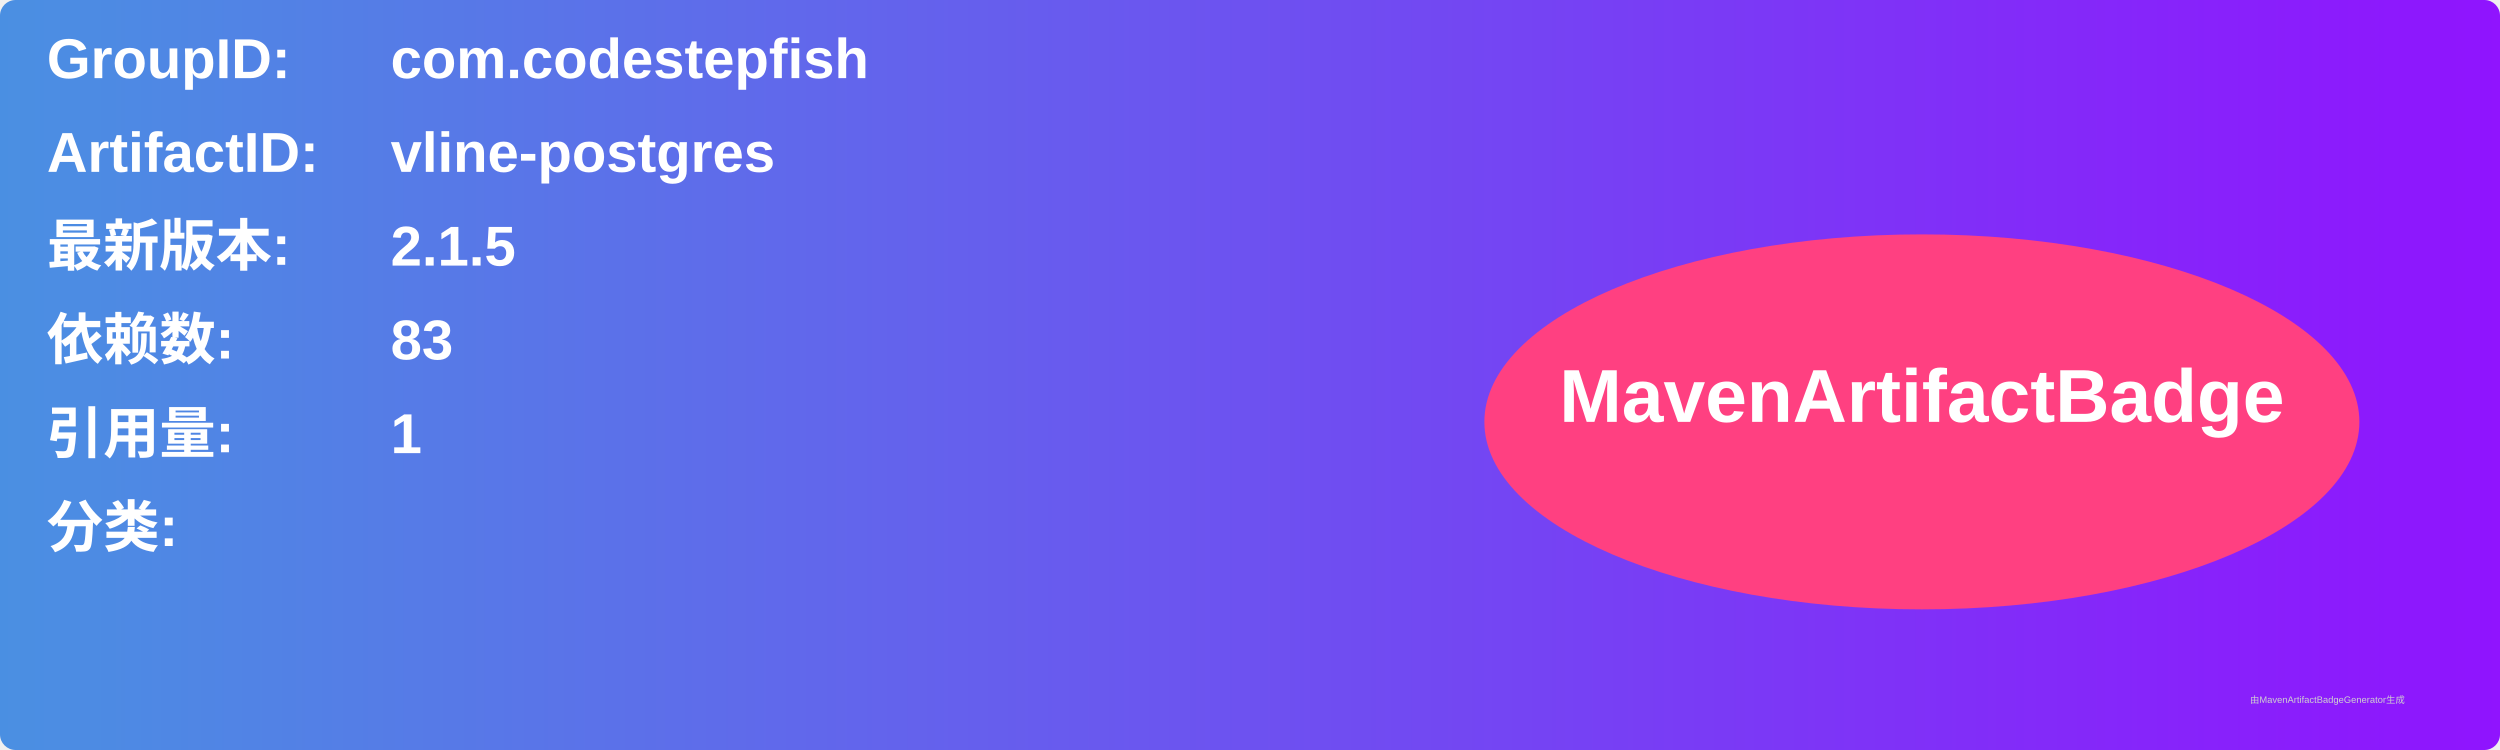
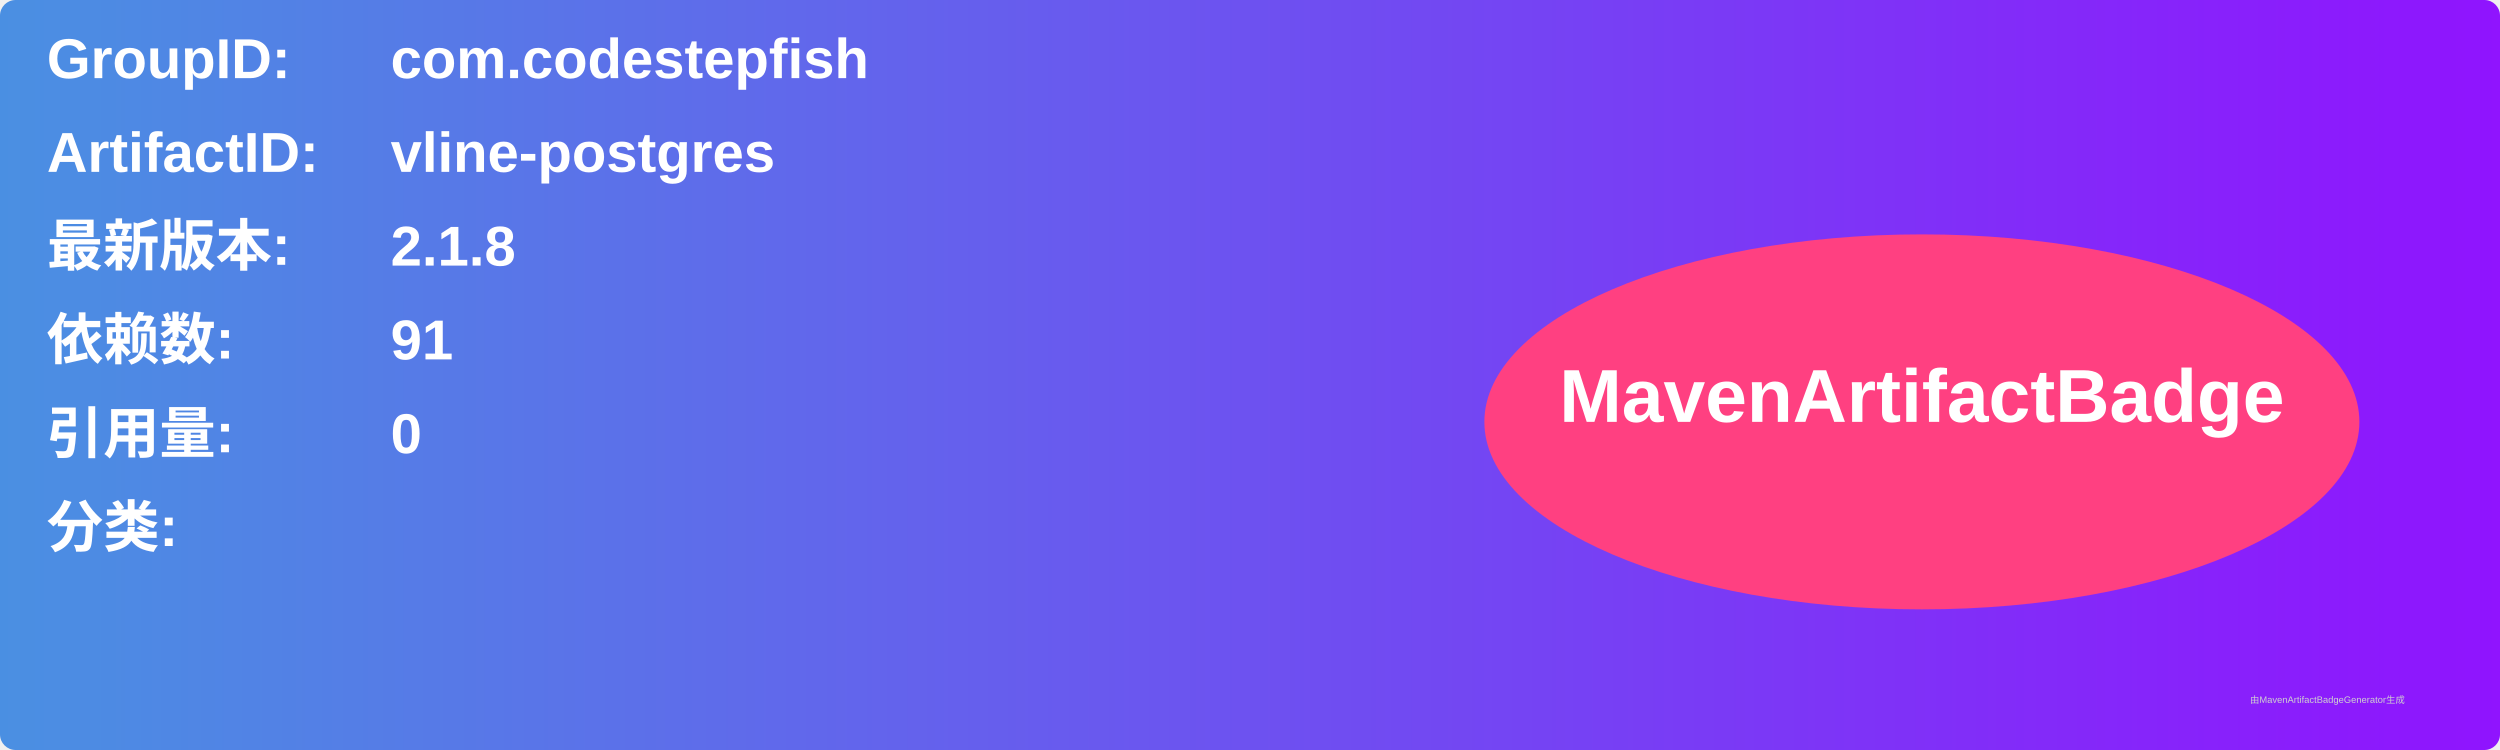
<svg xmlns="http://www.w3.org/2000/svg" width="800" height="240" viewBox="0 0 800 240">
  <linearGradient id="grad" x1="0%" y1="0%" x2="100%" y2="0%">
    <stop offset="0%" stop-color="#4a90e2" />
    <stop offset="100%" stop-color="#9013fe" />
  </linearGradient>
  <rect width="100%" height="100%" rx="5" ry="5" fill="url(#grad)" />
  <g transform="translate(15, 15)">
    <text x="0" y="10" font-family="Arial" font-size="18" fill="white" font-weight="bold" width="260">GroupID:</text>
    <text x="110" y="10" font-family="Arial" font-size="18" fill="white" font-weight="bold" width="460">com.codestepfish</text>
    <text x="0" y="40" font-family="Arial" font-size="18" fill="white" font-weight="bold" width="260">ArtifactID:</text>
    <text x="110" y="40" font-family="Arial" font-size="18" fill="white" font-weight="bold" width="460">vline-postgres</text>
    <text x="0" y="70" font-family="Arial" font-size="18" fill="white" font-weight="bold">最新版本:</text>
    <text x="110" y="70" font-family="Arial" font-size="18" fill="white" font-weight="bold">
-       <tspan font-weight="bold">2.1.5</tspan>
+       <tspan font-weight="bold">2.1.8</tspan>
    </text>
    <text x="0" y="100" font-family="Arial" font-size="18" fill="white" font-weight="bold">依赖数: </text>
    <text x="110" y="100" font-family="Arial" font-size="18" fill="white">
-       <tspan font-weight="bold">83</tspan>
+       <tspan font-weight="bold">91</tspan>
    </text>
    <text x="0" y="130" font-family="Arial" font-size="18" fill="white" font-weight="bold">引用量: </text>
    <text x="110" y="130" font-family="Arial" font-size="18" fill="white">
-       <tspan font-weight="bold">1</tspan>
+       <tspan font-weight="bold">0</tspan>
    </text>
    <text x="0" y="160" font-family="Arial" font-size="18" fill="white" font-weight="bold">分类:</text>
    <text x="10" y="190" font-family="Arial" font-size="10" fill="white">
      <tspan font-weight="bold" />
    </text>
    <ellipse cx="600" cy="120" rx="140" ry="60" fill="#ff4081" />
    <text x="600" y="120" text-anchor="middle" font-family="Arial" font-size="24" fill="white" font-weight="bold">MavenArtifactBadge</text>
  </g>
  <text x="720" y="225" font-family="Arial" font-size="3" fill="#d0d0d0">由MavenArtifactBadgeGenerator生成</text>
</svg>
